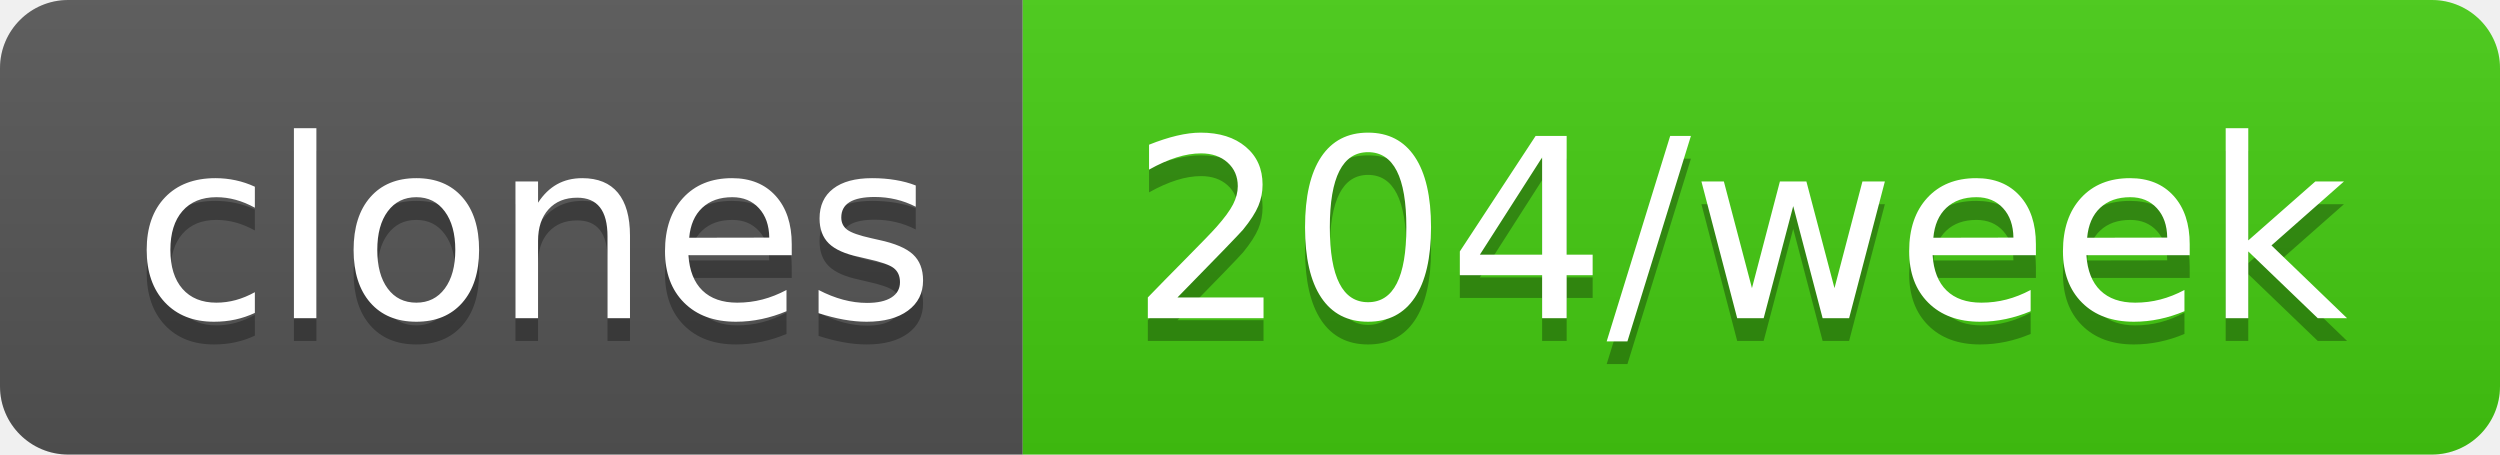
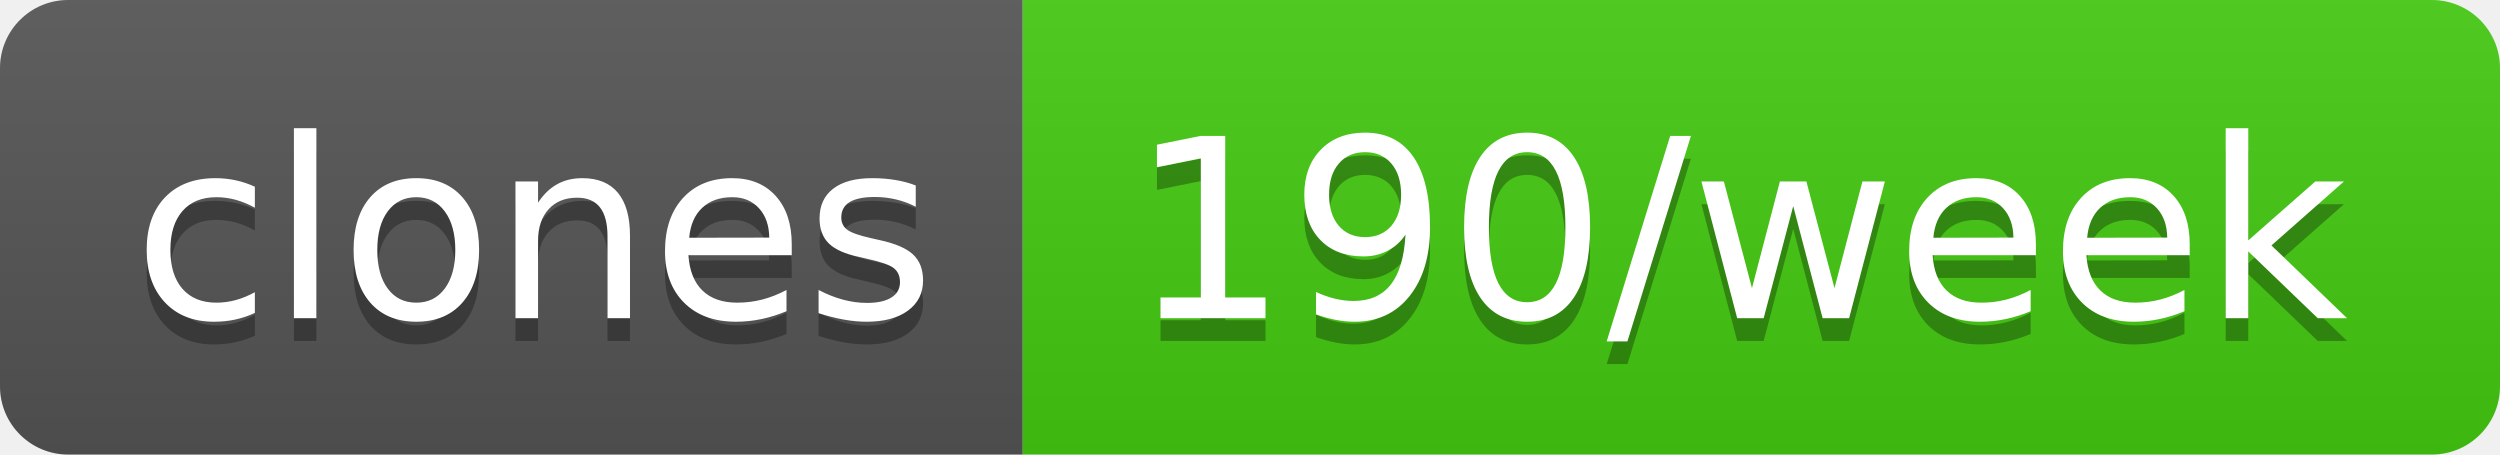
- <svg xmlns="http://www.w3.org/2000/svg" width="110" height="20" role="img" aria-label="clones: 204/week">
+ <svg xmlns="http://www.w3.org/2000/svg" width="110" height="20" role="img" aria-label="clones: 190/week">
  <linearGradient id="s" x2="0" y2="100%">
    <stop offset="0" stop-color="#bbb" stop-opacity=".1" />
    <stop offset="1" stop-opacity=".1" />
  </linearGradient>
  <clipPath id="r">
    <rect width="110" height="20" rx="3" fill="#fff" />
  </clipPath>
  <g clip-path="url(#r)">
    <rect width="45" height="20" fill="#555" />
    <rect x="45" width="65" height="20" fill="#4c1" />
    <rect width="110" height="20" fill="url(#s)" />
  </g>
  <g fill="#fff" text-anchor="middle" font-family="Verdana,Geneva,DejaVu Sans,sans-serif" text-rendering="geometricPrecision" font-size="110">
    <text aria-hidden="true" x="235" y="150" fill="#010101" fill-opacity=".3" transform="scale(.1)" textLength="350">clones</text>
    <text x="235" y="140" transform="scale(.1)" fill="#fff" textLength="350">clones</text>
-     <text aria-hidden="true" x="765" y="150" fill="#010101" fill-opacity=".3" transform="scale(.1)" textLength="550">204/week</text>
-     <text x="765" y="140" transform="scale(.1)" fill="#fff" textLength="550">204/week</text>
+     <text aria-hidden="true" x="765" y="150" fill="#010101" fill-opacity=".3" transform="scale(.1)" textLength="550">190/week</text>
+     <text x="765" y="140" transform="scale(.1)" fill="#fff" textLength="550">190/week</text>
  </g>
</svg>
